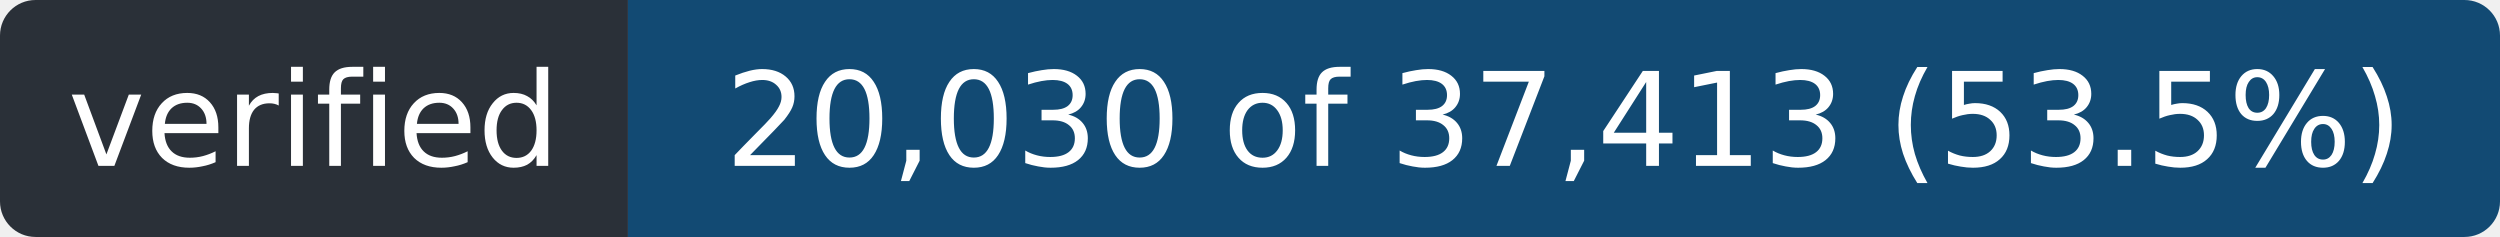
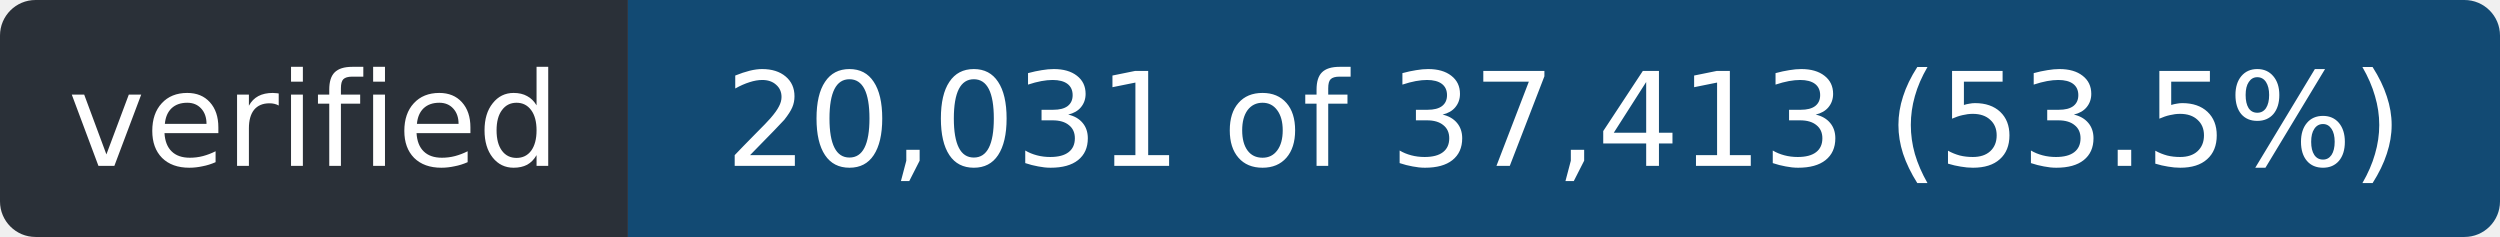
- <svg xmlns="http://www.w3.org/2000/svg" width="211" height="20" role="img" aria-label="verified: 20,030 of 37,413 (53.5%)">
+ <svg xmlns="http://www.w3.org/2000/svg" width="211" height="20" role="img" aria-label="verified: 20,031 of 37,413 (53.5%)">
  <clipPath id="r">
    <rect width="211" height="20" rx="3" />
  </clipPath>
  <g clip-path="url(#r)">
    <rect width="53" height="20" fill="#2a3038" />
    <rect x="53" width="158" height="20" fill="#124a73" />
  </g>
  <g fill="#fff" font-family="Verdana,Geneva,DejaVu Sans,sans-serif" font-size="11" text-anchor="middle">
    <text x="26.5" y="14" textLength="41">verified</text>
-     <text x="132.0" y="14" textLength="146">20,030 of 37,413 (53.5%)</text>
+     <text x="132.0" y="14" textLength="146">20,031 of 37,413 (53.5%)</text>
  </g>
</svg>
